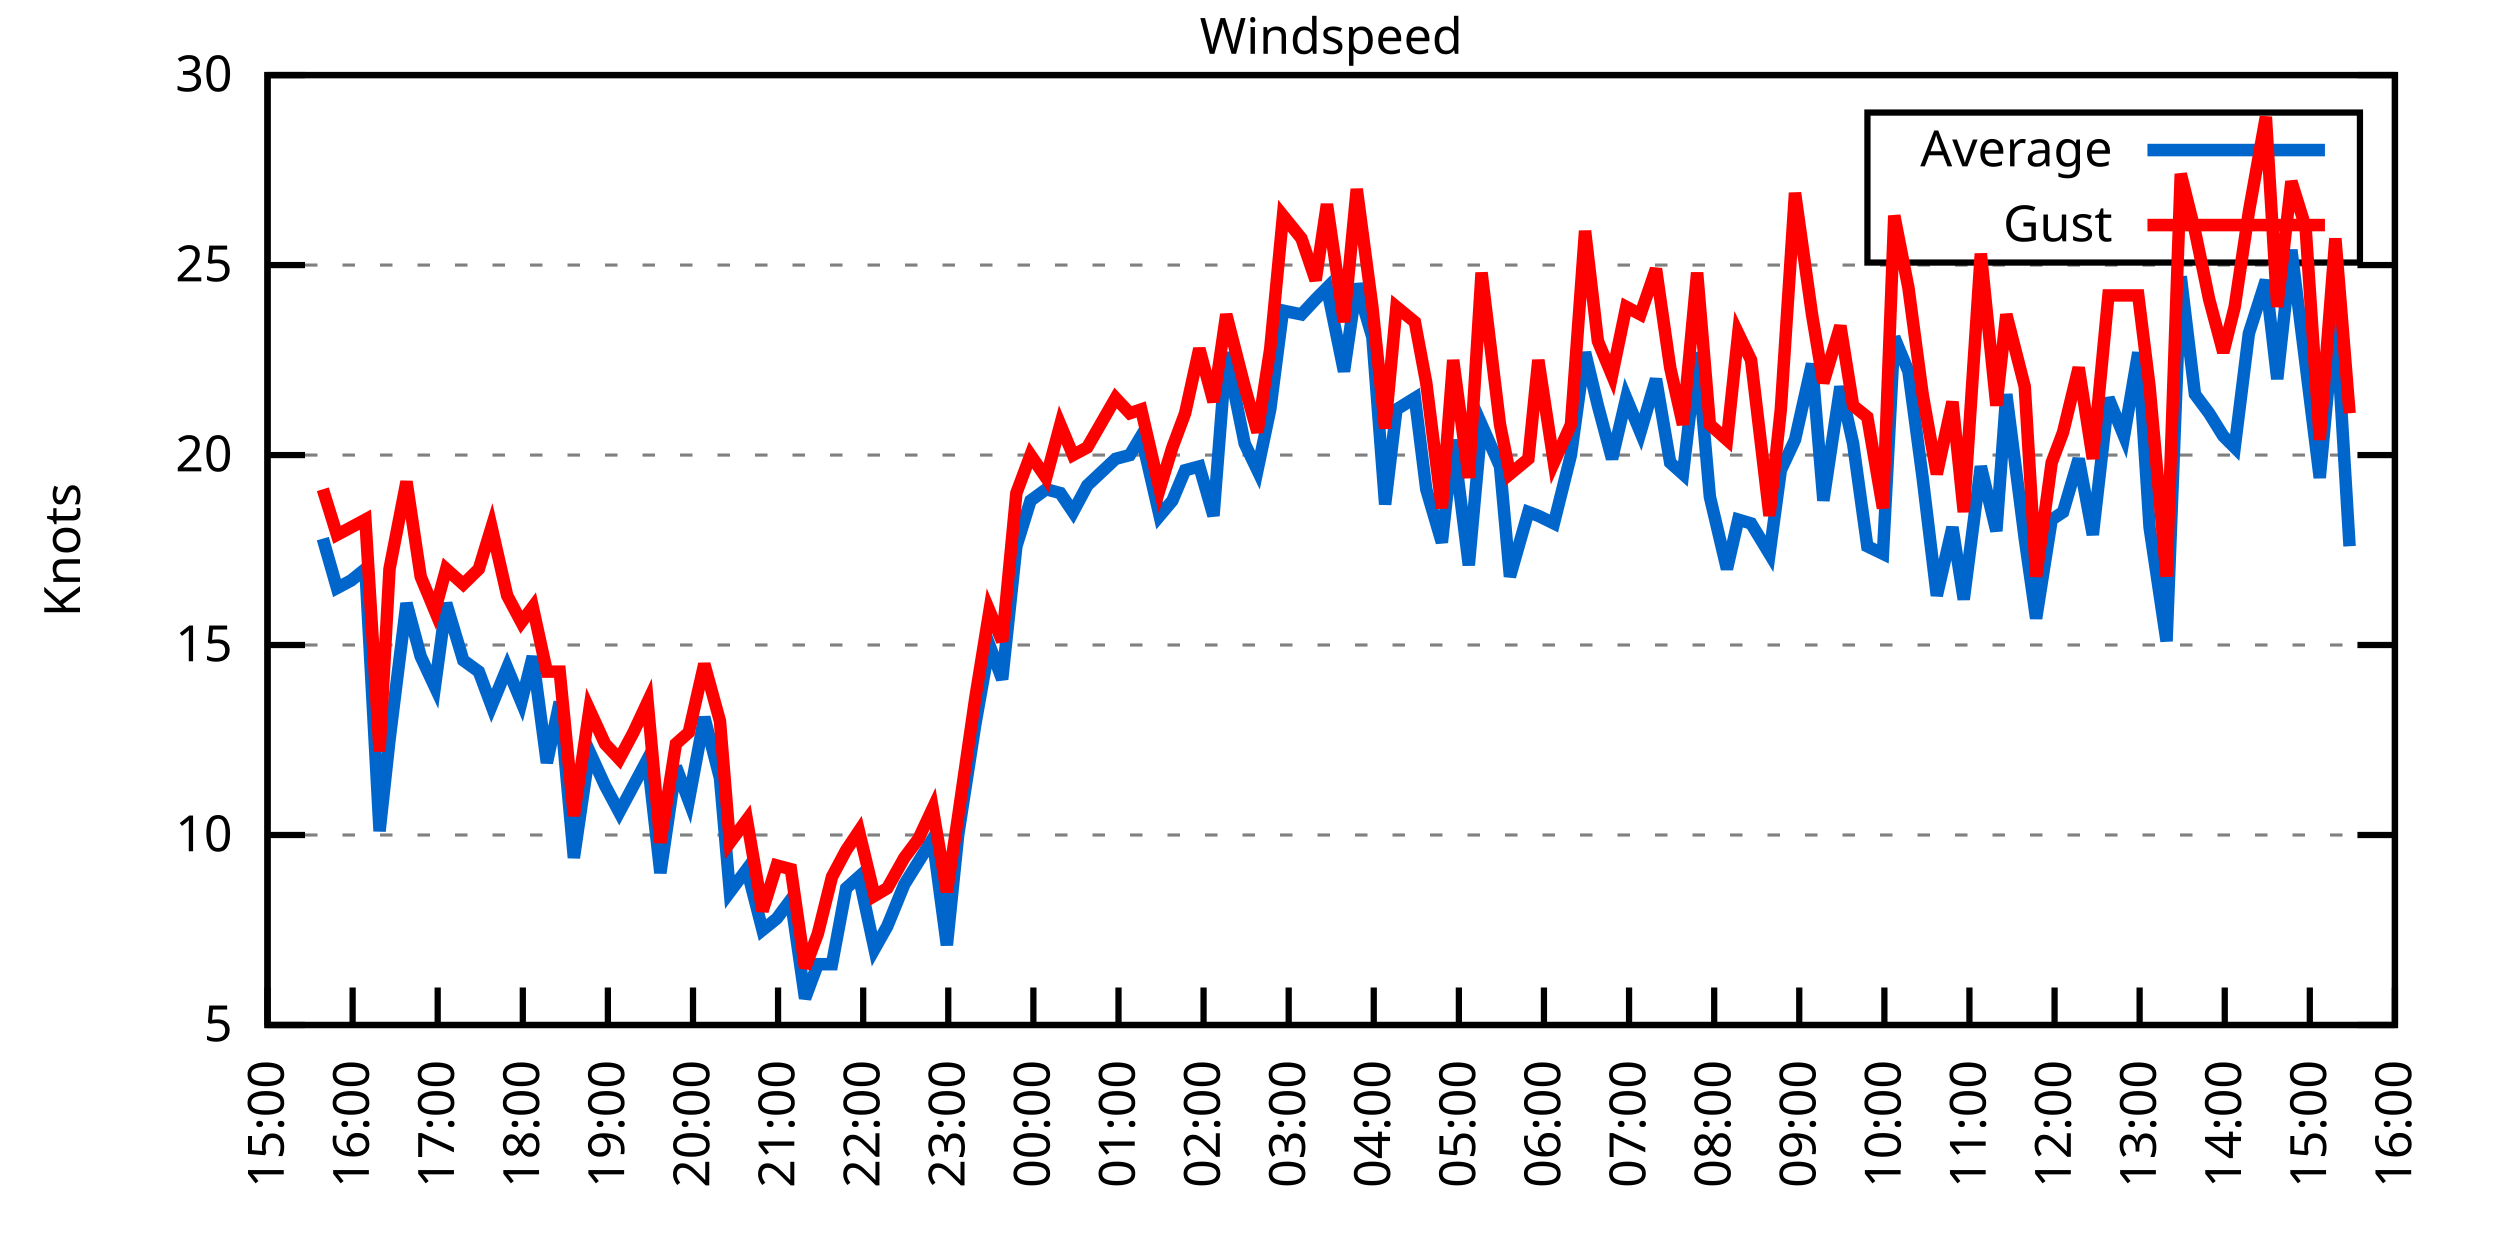
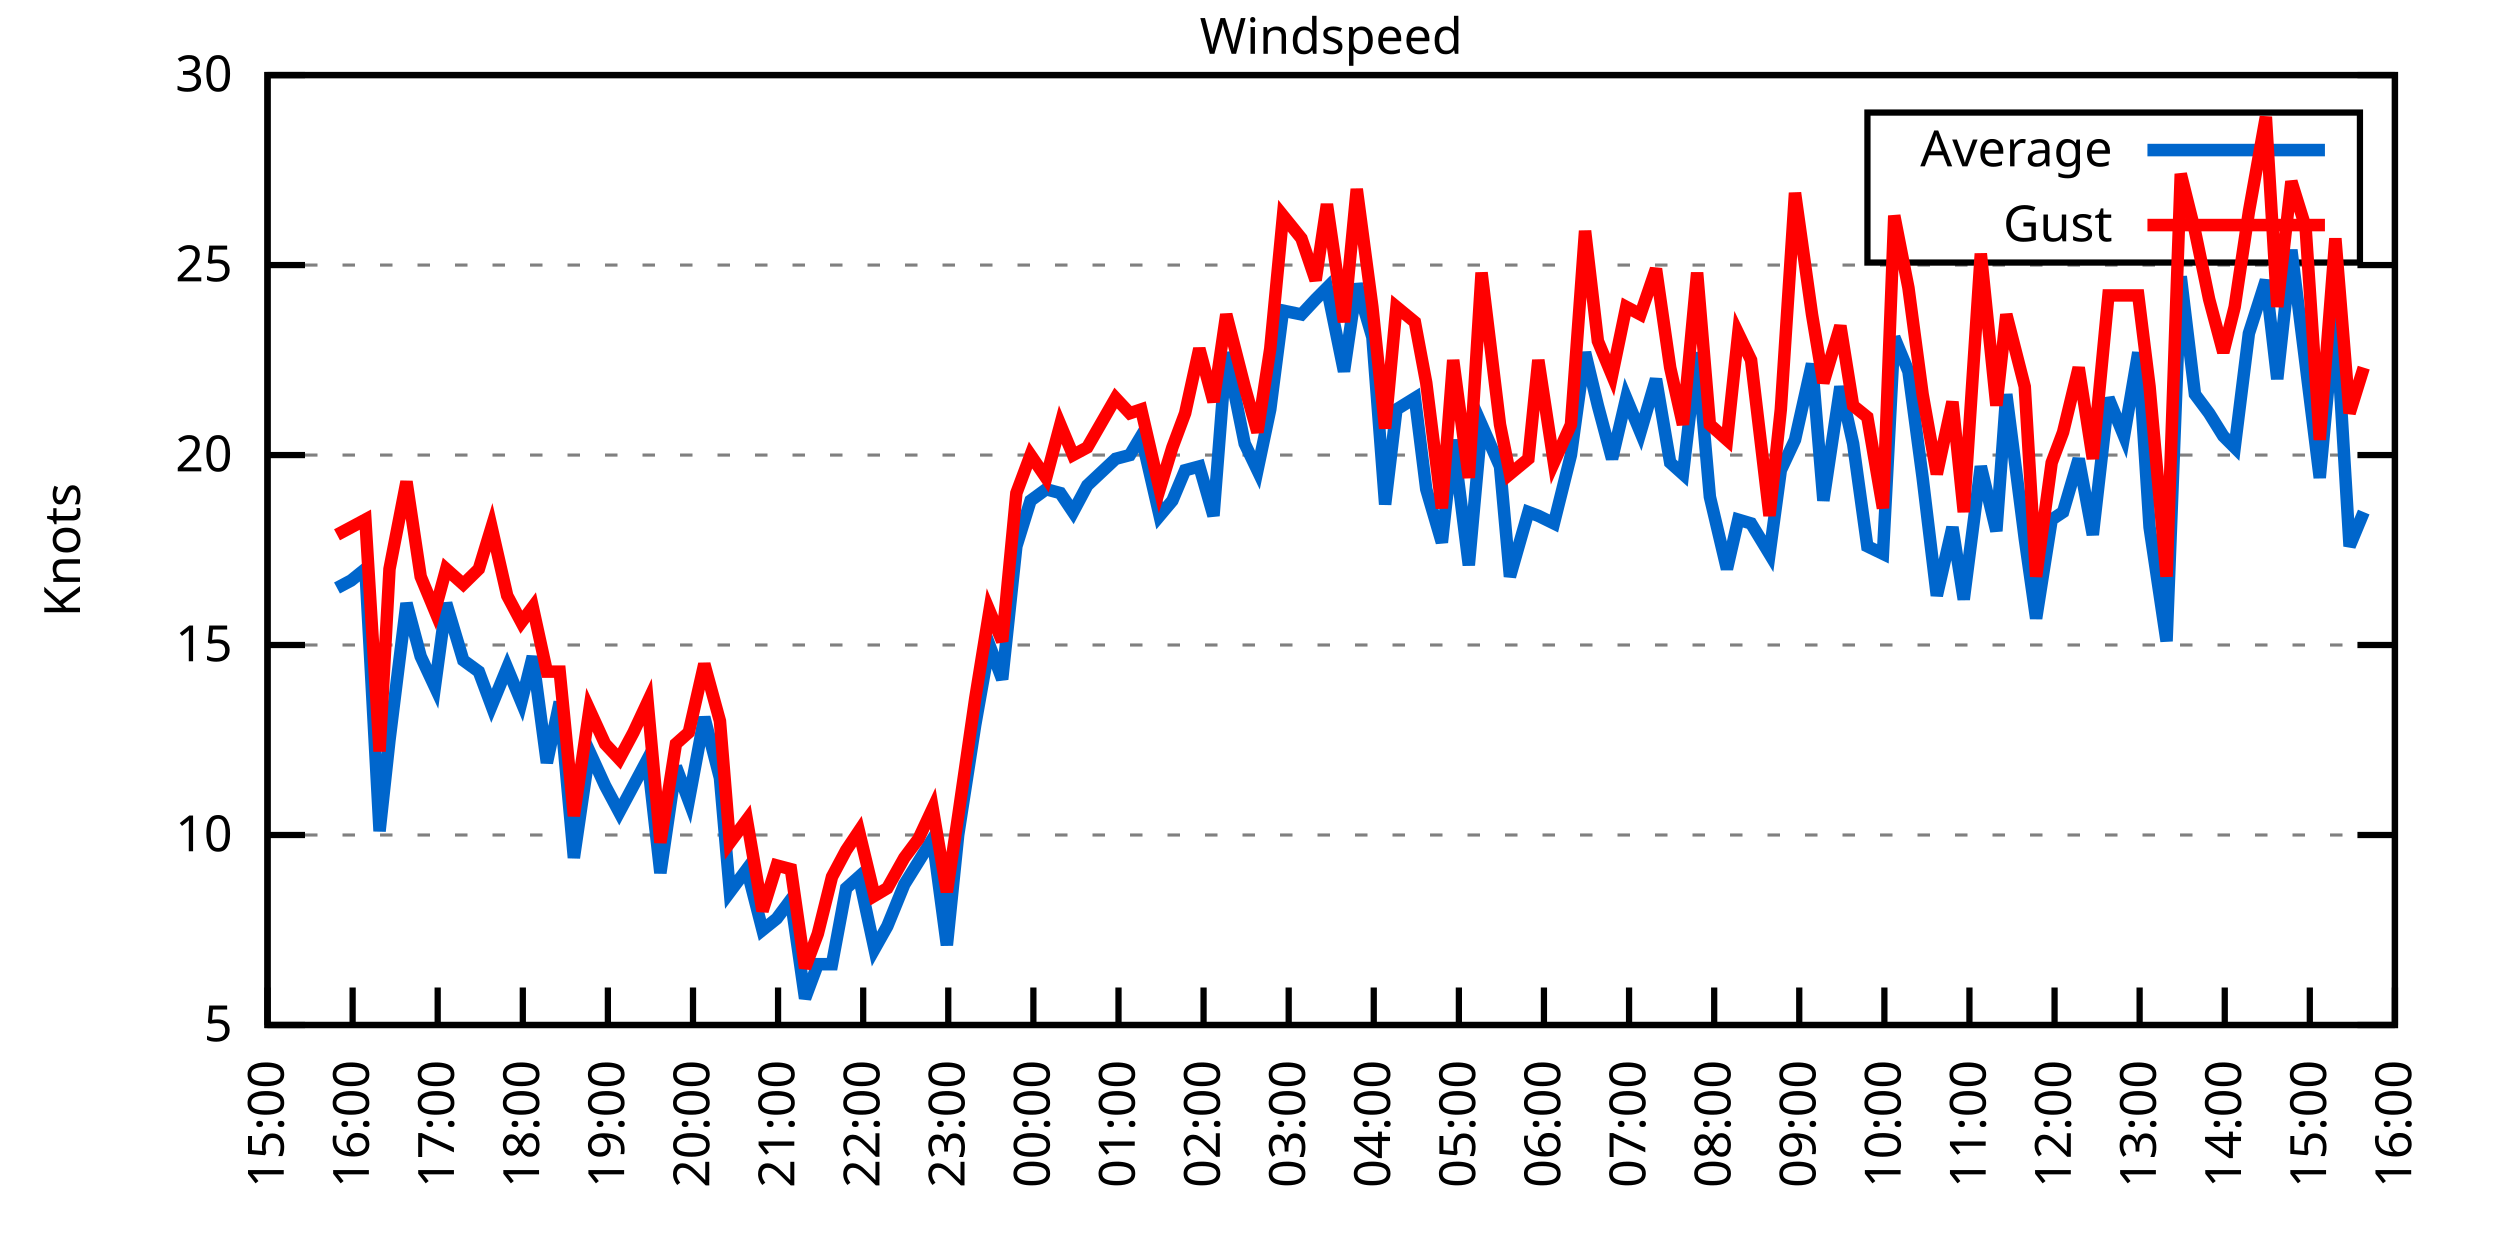
<svg xmlns="http://www.w3.org/2000/svg" xmlns:xlink="http://www.w3.org/1999/xlink" width="400" height="200" viewBox="0 0 400 200">
  <g id="gnuplot_canvas">
    <rect x="0" y="0" width="400" height="200" fill="none" />
    <defs>
      <circle id="gpDot" r="0.5" stroke-width="0.5" stroke="currentColor" />
      <path id="gpPt0" stroke-width="0.333" stroke="currentColor" d="M-1,0 h2 M0,-1 v2" />
      <path id="gpPt1" stroke-width="0.333" stroke="currentColor" d="M-1,-1 L1,1 M1,-1 L-1,1" />
      <path id="gpPt2" stroke-width="0.333" stroke="currentColor" d="M-1,0 L1,0 M0,-1 L0,1 M-1,-1 L1,1 M-1,1 L1,-1" />
      <rect id="gpPt3" stroke-width="0.333" stroke="currentColor" x="-1" y="-1" width="2" height="2" />
      <rect id="gpPt4" stroke-width="0.333" stroke="currentColor" fill="currentColor" x="-1" y="-1" width="2" height="2" />
      <circle id="gpPt5" stroke-width="0.333" stroke="currentColor" cx="0" cy="0" r="1" />
      <use xlink:href="#gpPt5" id="gpPt6" fill="currentColor" stroke="none" />
      <path id="gpPt7" stroke-width="0.333" stroke="currentColor" d="M0,-1.33 L-1.33,0.67 L1.33,0.67 z" />
      <use xlink:href="#gpPt7" id="gpPt8" fill="currentColor" stroke="none" />
      <use xlink:href="#gpPt7" id="gpPt9" stroke="currentColor" transform="rotate(180)" />
      <use xlink:href="#gpPt9" id="gpPt10" fill="currentColor" stroke="none" />
      <use xlink:href="#gpPt3" id="gpPt11" stroke="currentColor" transform="rotate(45)" />
      <use xlink:href="#gpPt11" id="gpPt12" fill="currentColor" stroke="none" />
      <path id="gpPt13" stroke-width="0.333" stroke="currentColor" d="M0,1.330 L1.265,0.411 L0.782,-1.067 L-0.782,-1.076 L-1.265,0.411 z" />
      <use xlink:href="#gpPt13" id="gpPt14" fill="currentColor" stroke="none" />
      <filter id="textbox" filterUnits="objectBoundingBox" x="0" y="0" height="1" width="1">
        <feFlood flood-color="white" flood-opacity="1" result="bgnd" />
        <feComposite in="SourceGraphic" in2="bgnd" operator="atop" />
      </filter>
      <filter id="greybox" filterUnits="objectBoundingBox" x="0" y="0" height="1" width="1">
        <feFlood flood-color="lightgrey" flood-opacity="1" result="grey" />
        <feComposite in="SourceGraphic" in2="grey" operator="atop" />
      </filter>
    </defs>
    <g fill="none" color="white" stroke="currentColor" stroke-width="1.00" stroke-linecap="butt" stroke-linejoin="miter">
</g>
    <g fill="none" color="black" stroke="currentColor" stroke-width="1.00" stroke-linecap="butt" stroke-linejoin="miter">
      <g stroke="none" shape-rendering="crispEdges">
        <polygon fill="rgb(255, 255, 255)" points="42.80,164.00 383.18,164.00 383.18,12.02 42.80,12.02 " />
      </g>
    </g>
    <g fill="none" color="black" stroke="currentColor" stroke-width="1.00" stroke-linecap="butt" stroke-linejoin="miter">
</g>
    <g fill="none" color="black" stroke="black" stroke-width="0.50" stroke-linecap="butt" stroke-linejoin="miter">
</g>
    <g fill="none" color="gray" stroke="currentColor" stroke-width="0.50" stroke-linecap="butt" stroke-linejoin="miter">
      <path stroke="gray" stroke-dasharray="2,4" class="gridline" d="M42.80,164.00 L383.19,164.00  " />
    </g>
    <g fill="none" color="gray" stroke="gray" stroke-width="1.00" stroke-linecap="butt" stroke-linejoin="miter">
</g>
    <g fill="none" color="black" stroke="currentColor" stroke-width="1.00" stroke-linecap="butt" stroke-linejoin="miter">
      <path stroke="black" d="M42.80,164.00 L48.80,164.00 M383.19,164.00 L377.19,164.00  " />
      <g transform="translate(37.20,166.60)" stroke="none" fill="black" font-family="Sans" font-size="8.00" text-anchor="end">
        <text>
          <tspan font-family="Sans"> 5</tspan>
        </text>
      </g>
    </g>
    <g fill="none" color="black" stroke="currentColor" stroke-width="1.00" stroke-linecap="butt" stroke-linejoin="miter">
</g>
    <g fill="none" color="black" stroke="black" stroke-width="0.50" stroke-linecap="butt" stroke-linejoin="miter">
</g>
    <g fill="none" color="gray" stroke="currentColor" stroke-width="0.50" stroke-linecap="butt" stroke-linejoin="miter">
      <path stroke="gray" stroke-dasharray="2,4" class="gridline" d="M42.80,133.60 L383.19,133.60  " />
    </g>
    <g fill="none" color="gray" stroke="gray" stroke-width="1.00" stroke-linecap="butt" stroke-linejoin="miter">
</g>
    <g fill="none" color="black" stroke="currentColor" stroke-width="1.00" stroke-linecap="butt" stroke-linejoin="miter">
      <path stroke="black" d="M42.80,133.60 L48.80,133.60 M383.19,133.60 L377.19,133.60  " />
      <g transform="translate(37.20,136.20)" stroke="none" fill="black" font-family="Sans" font-size="8.00" text-anchor="end">
        <text>
          <tspan font-family="Sans"> 10</tspan>
        </text>
      </g>
    </g>
    <g fill="none" color="black" stroke="currentColor" stroke-width="1.00" stroke-linecap="butt" stroke-linejoin="miter">
</g>
    <g fill="none" color="black" stroke="black" stroke-width="0.50" stroke-linecap="butt" stroke-linejoin="miter">
</g>
    <g fill="none" color="gray" stroke="currentColor" stroke-width="0.50" stroke-linecap="butt" stroke-linejoin="miter">
      <path stroke="gray" stroke-dasharray="2,4" class="gridline" d="M42.80,103.20 L383.19,103.20  " />
    </g>
    <g fill="none" color="gray" stroke="gray" stroke-width="1.00" stroke-linecap="butt" stroke-linejoin="miter">
</g>
    <g fill="none" color="black" stroke="currentColor" stroke-width="1.00" stroke-linecap="butt" stroke-linejoin="miter">
      <path stroke="black" d="M42.80,103.20 L48.80,103.20 M383.19,103.20 L377.19,103.20  " />
      <g transform="translate(37.20,105.80)" stroke="none" fill="black" font-family="Sans" font-size="8.00" text-anchor="end">
        <text>
          <tspan font-family="Sans"> 15</tspan>
        </text>
      </g>
    </g>
    <g fill="none" color="black" stroke="currentColor" stroke-width="1.00" stroke-linecap="butt" stroke-linejoin="miter">
</g>
    <g fill="none" color="black" stroke="black" stroke-width="0.50" stroke-linecap="butt" stroke-linejoin="miter">
</g>
    <g fill="none" color="gray" stroke="currentColor" stroke-width="0.50" stroke-linecap="butt" stroke-linejoin="miter">
      <path stroke="gray" stroke-dasharray="2,4" class="gridline" d="M42.80,72.81 L383.19,72.81  " />
    </g>
    <g fill="none" color="gray" stroke="gray" stroke-width="1.00" stroke-linecap="butt" stroke-linejoin="miter">
</g>
    <g fill="none" color="black" stroke="currentColor" stroke-width="1.00" stroke-linecap="butt" stroke-linejoin="miter">
      <path stroke="black" d="M42.80,72.81 L48.80,72.81 M383.19,72.81 L377.19,72.81  " />
      <g transform="translate(37.20,75.41)" stroke="none" fill="black" font-family="Sans" font-size="8.00" text-anchor="end">
        <text>
          <tspan font-family="Sans"> 20</tspan>
        </text>
      </g>
    </g>
    <g fill="none" color="black" stroke="currentColor" stroke-width="1.00" stroke-linecap="butt" stroke-linejoin="miter">
</g>
    <g fill="none" color="black" stroke="black" stroke-width="0.50" stroke-linecap="butt" stroke-linejoin="miter">
</g>
    <g fill="none" color="gray" stroke="currentColor" stroke-width="0.50" stroke-linecap="butt" stroke-linejoin="miter">
      <path stroke="gray" stroke-dasharray="2,4" class="gridline" d="M42.80,42.41 L383.19,42.41  " />
    </g>
    <g fill="none" color="gray" stroke="gray" stroke-width="1.00" stroke-linecap="butt" stroke-linejoin="miter">
</g>
    <g fill="none" color="black" stroke="currentColor" stroke-width="1.00" stroke-linecap="butt" stroke-linejoin="miter">
      <path stroke="black" d="M42.80,42.41 L48.80,42.41 M383.19,42.41 L377.19,42.41  " />
      <g transform="translate(37.20,45.01)" stroke="none" fill="black" font-family="Sans" font-size="8.00" text-anchor="end">
        <text>
          <tspan font-family="Sans"> 25</tspan>
        </text>
      </g>
    </g>
    <g fill="none" color="black" stroke="currentColor" stroke-width="1.00" stroke-linecap="butt" stroke-linejoin="miter">
</g>
    <g fill="none" color="black" stroke="black" stroke-width="0.50" stroke-linecap="butt" stroke-linejoin="miter">
</g>
    <g fill="none" color="gray" stroke="currentColor" stroke-width="0.50" stroke-linecap="butt" stroke-linejoin="miter">
      <path stroke="gray" stroke-dasharray="2,4" class="gridline" d="M42.80,12.01 L383.19,12.01  " />
    </g>
    <g fill="none" color="gray" stroke="gray" stroke-width="1.00" stroke-linecap="butt" stroke-linejoin="miter">
</g>
    <g fill="none" color="black" stroke="currentColor" stroke-width="1.00" stroke-linecap="butt" stroke-linejoin="miter">
      <path stroke="black" d="M42.80,12.01 L48.80,12.01 M383.19,12.01 L377.19,12.01  " />
      <g transform="translate(37.20,14.61)" stroke="none" fill="black" font-family="Sans" font-size="8.00" text-anchor="end">
        <text>
          <tspan font-family="Sans"> 30</tspan>
        </text>
      </g>
    </g>
    <g fill="none" color="black" stroke="currentColor" stroke-width="1.00" stroke-linecap="butt" stroke-linejoin="miter">
      <path stroke="black" d="M42.80,164.00 L42.80,158.00  " />
      <g transform="translate(45.40,169.60) rotate(270.00)" stroke="none" fill="black" font-family="Sans" font-size="8.00" text-anchor="end">
        <text>
          <tspan font-family="Sans">15:00</tspan>
        </text>
      </g>
    </g>
    <g fill="none" color="black" stroke="currentColor" stroke-width="1.00" stroke-linecap="butt" stroke-linejoin="miter">
      <path stroke="black" d="M56.42,164.00 L56.42,158.00  " />
      <g transform="translate(59.02,169.60) rotate(270.00)" stroke="none" fill="black" font-family="Sans" font-size="8.00" text-anchor="end">
        <text>
          <tspan font-family="Sans">16:00</tspan>
        </text>
      </g>
    </g>
    <g fill="none" color="black" stroke="currentColor" stroke-width="1.00" stroke-linecap="butt" stroke-linejoin="miter">
      <path stroke="black" d="M70.03,164.00 L70.03,158.00  " />
      <g transform="translate(72.63,169.60) rotate(270.00)" stroke="none" fill="black" font-family="Sans" font-size="8.00" text-anchor="end">
        <text>
          <tspan font-family="Sans">17:00</tspan>
        </text>
      </g>
    </g>
    <g fill="none" color="black" stroke="currentColor" stroke-width="1.00" stroke-linecap="butt" stroke-linejoin="miter">
      <path stroke="black" d="M83.65,164.00 L83.65,158.00  " />
      <g transform="translate(86.25,169.60) rotate(270.00)" stroke="none" fill="black" font-family="Sans" font-size="8.00" text-anchor="end">
        <text>
          <tspan font-family="Sans">18:00</tspan>
        </text>
      </g>
    </g>
    <g fill="none" color="black" stroke="currentColor" stroke-width="1.00" stroke-linecap="butt" stroke-linejoin="miter">
      <path stroke="black" d="M97.26,164.00 L97.26,158.00  " />
      <g transform="translate(99.86,169.60) rotate(270.00)" stroke="none" fill="black" font-family="Sans" font-size="8.00" text-anchor="end">
        <text>
          <tspan font-family="Sans">19:00</tspan>
        </text>
      </g>
    </g>
    <g fill="none" color="black" stroke="currentColor" stroke-width="1.00" stroke-linecap="butt" stroke-linejoin="miter">
      <path stroke="black" d="M110.88,164.00 L110.88,158.00  " />
      <g transform="translate(113.48,169.60) rotate(270.00)" stroke="none" fill="black" font-family="Sans" font-size="8.00" text-anchor="end">
        <text>
          <tspan font-family="Sans">20:00</tspan>
        </text>
      </g>
    </g>
    <g fill="none" color="black" stroke="currentColor" stroke-width="1.00" stroke-linecap="butt" stroke-linejoin="miter">
      <path stroke="black" d="M124.49,164.00 L124.49,158.00  " />
      <g transform="translate(127.09,169.60) rotate(270.00)" stroke="none" fill="black" font-family="Sans" font-size="8.00" text-anchor="end">
        <text>
          <tspan font-family="Sans">21:00</tspan>
        </text>
      </g>
    </g>
    <g fill="none" color="black" stroke="currentColor" stroke-width="1.00" stroke-linecap="butt" stroke-linejoin="miter">
      <path stroke="black" d="M138.11,164.00 L138.11,158.00  " />
      <g transform="translate(140.71,169.60) rotate(270.00)" stroke="none" fill="black" font-family="Sans" font-size="8.00" text-anchor="end">
        <text>
          <tspan font-family="Sans">22:00</tspan>
        </text>
      </g>
    </g>
    <g fill="none" color="black" stroke="currentColor" stroke-width="1.00" stroke-linecap="butt" stroke-linejoin="miter">
      <path stroke="black" d="M151.72,164.00 L151.72,158.00  " />
      <g transform="translate(154.32,169.60) rotate(270.00)" stroke="none" fill="black" font-family="Sans" font-size="8.00" text-anchor="end">
        <text>
          <tspan font-family="Sans">23:00</tspan>
        </text>
      </g>
    </g>
    <g fill="none" color="black" stroke="currentColor" stroke-width="1.00" stroke-linecap="butt" stroke-linejoin="miter">
      <path stroke="black" d="M165.34,164.00 L165.34,158.00  " />
      <g transform="translate(167.94,169.60) rotate(270.00)" stroke="none" fill="black" font-family="Sans" font-size="8.00" text-anchor="end">
        <text>
          <tspan font-family="Sans">00:00</tspan>
        </text>
      </g>
    </g>
    <g fill="none" color="black" stroke="currentColor" stroke-width="1.00" stroke-linecap="butt" stroke-linejoin="miter">
      <path stroke="black" d="M178.96,164.00 L178.96,158.00  " />
      <g transform="translate(181.56,169.60) rotate(270.00)" stroke="none" fill="black" font-family="Sans" font-size="8.00" text-anchor="end">
        <text>
          <tspan font-family="Sans">01:00</tspan>
        </text>
      </g>
    </g>
    <g fill="none" color="black" stroke="currentColor" stroke-width="1.00" stroke-linecap="butt" stroke-linejoin="miter">
      <path stroke="black" d="M192.57,164.00 L192.57,158.00  " />
      <g transform="translate(195.17,169.60) rotate(270.00)" stroke="none" fill="black" font-family="Sans" font-size="8.00" text-anchor="end">
        <text>
          <tspan font-family="Sans">02:00</tspan>
        </text>
      </g>
    </g>
    <g fill="none" color="black" stroke="currentColor" stroke-width="1.00" stroke-linecap="butt" stroke-linejoin="miter">
      <path stroke="black" d="M206.19,164.00 L206.19,158.00  " />
      <g transform="translate(208.79,169.60) rotate(270.00)" stroke="none" fill="black" font-family="Sans" font-size="8.00" text-anchor="end">
        <text>
          <tspan font-family="Sans">03:00</tspan>
        </text>
      </g>
    </g>
    <g fill="none" color="black" stroke="currentColor" stroke-width="1.00" stroke-linecap="butt" stroke-linejoin="miter">
      <path stroke="black" d="M219.80,164.00 L219.80,158.00  " />
      <g transform="translate(222.40,169.60) rotate(270.00)" stroke="none" fill="black" font-family="Sans" font-size="8.00" text-anchor="end">
        <text>
          <tspan font-family="Sans">04:00</tspan>
        </text>
      </g>
    </g>
    <g fill="none" color="black" stroke="currentColor" stroke-width="1.00" stroke-linecap="butt" stroke-linejoin="miter">
      <path stroke="black" d="M233.42,164.00 L233.42,158.00  " />
      <g transform="translate(236.02,169.60) rotate(270.00)" stroke="none" fill="black" font-family="Sans" font-size="8.00" text-anchor="end">
        <text>
          <tspan font-family="Sans">05:00</tspan>
        </text>
      </g>
    </g>
    <g fill="none" color="black" stroke="currentColor" stroke-width="1.00" stroke-linecap="butt" stroke-linejoin="miter">
      <path stroke="black" d="M247.03,164.00 L247.03,158.00  " />
      <g transform="translate(249.63,169.60) rotate(270.00)" stroke="none" fill="black" font-family="Sans" font-size="8.00" text-anchor="end">
        <text>
          <tspan font-family="Sans">06:00</tspan>
        </text>
      </g>
    </g>
    <g fill="none" color="black" stroke="currentColor" stroke-width="1.00" stroke-linecap="butt" stroke-linejoin="miter">
      <path stroke="black" d="M260.65,164.00 L260.65,158.00  " />
      <g transform="translate(263.25,169.60) rotate(270.00)" stroke="none" fill="black" font-family="Sans" font-size="8.00" text-anchor="end">
        <text>
          <tspan font-family="Sans">07:00</tspan>
        </text>
      </g>
    </g>
    <g fill="none" color="black" stroke="currentColor" stroke-width="1.00" stroke-linecap="butt" stroke-linejoin="miter">
      <path stroke="black" d="M274.27,164.00 L274.27,158.00  " />
      <g transform="translate(276.87,169.60) rotate(270.00)" stroke="none" fill="black" font-family="Sans" font-size="8.00" text-anchor="end">
        <text>
          <tspan font-family="Sans">08:00</tspan>
        </text>
      </g>
    </g>
    <g fill="none" color="black" stroke="currentColor" stroke-width="1.00" stroke-linecap="butt" stroke-linejoin="miter">
      <path stroke="black" d="M287.88,164.00 L287.88,158.00  " />
      <g transform="translate(290.48,169.60) rotate(270.00)" stroke="none" fill="black" font-family="Sans" font-size="8.00" text-anchor="end">
        <text>
          <tspan font-family="Sans">09:00</tspan>
        </text>
      </g>
    </g>
    <g fill="none" color="black" stroke="currentColor" stroke-width="1.00" stroke-linecap="butt" stroke-linejoin="miter">
      <path stroke="black" d="M301.50,164.00 L301.50,158.00  " />
      <g transform="translate(304.10,169.60) rotate(270.00)" stroke="none" fill="black" font-family="Sans" font-size="8.00" text-anchor="end">
        <text>
          <tspan font-family="Sans">10:00</tspan>
        </text>
      </g>
    </g>
    <g fill="none" color="black" stroke="currentColor" stroke-width="1.00" stroke-linecap="butt" stroke-linejoin="miter">
      <path stroke="black" d="M315.11,164.00 L315.11,158.00  " />
      <g transform="translate(317.71,169.60) rotate(270.00)" stroke="none" fill="black" font-family="Sans" font-size="8.00" text-anchor="end">
        <text>
          <tspan font-family="Sans">11:00</tspan>
        </text>
      </g>
    </g>
    <g fill="none" color="black" stroke="currentColor" stroke-width="1.00" stroke-linecap="butt" stroke-linejoin="miter">
      <path stroke="black" d="M328.73,164.00 L328.73,158.00  " />
      <g transform="translate(331.33,169.60) rotate(270.00)" stroke="none" fill="black" font-family="Sans" font-size="8.00" text-anchor="end">
        <text>
          <tspan font-family="Sans">12:00</tspan>
        </text>
      </g>
    </g>
    <g fill="none" color="black" stroke="currentColor" stroke-width="1.00" stroke-linecap="butt" stroke-linejoin="miter">
      <path stroke="black" d="M342.34,164.00 L342.34,158.00  " />
      <g transform="translate(344.94,169.60) rotate(270.00)" stroke="none" fill="black" font-family="Sans" font-size="8.00" text-anchor="end">
        <text>
          <tspan font-family="Sans">13:00</tspan>
        </text>
      </g>
    </g>
    <g fill="none" color="black" stroke="currentColor" stroke-width="1.00" stroke-linecap="butt" stroke-linejoin="miter">
      <path stroke="black" d="M355.96,164.00 L355.96,158.00  " />
      <g transform="translate(358.56,169.60) rotate(270.00)" stroke="none" fill="black" font-family="Sans" font-size="8.00" text-anchor="end">
        <text>
          <tspan font-family="Sans">14:00</tspan>
        </text>
      </g>
    </g>
    <g fill="none" color="black" stroke="currentColor" stroke-width="1.00" stroke-linecap="butt" stroke-linejoin="miter">
      <path stroke="black" d="M369.57,164.00 L369.57,158.00  " />
      <g transform="translate(372.17,169.60) rotate(270.00)" stroke="none" fill="black" font-family="Sans" font-size="8.00" text-anchor="end">
        <text>
          <tspan font-family="Sans">15:00</tspan>
        </text>
      </g>
    </g>
    <g fill="none" color="black" stroke="currentColor" stroke-width="1.00" stroke-linecap="butt" stroke-linejoin="miter">
      <path stroke="black" d="M383.19,164.00 L383.19,158.00  " />
      <g transform="translate(385.79,169.60) rotate(270.00)" stroke="none" fill="black" font-family="Sans" font-size="8.00" text-anchor="end">
        <text>
          <tspan font-family="Sans">16:00</tspan>
        </text>
      </g>
    </g>
    <g fill="none" color="black" stroke="currentColor" stroke-width="1.00" stroke-linecap="butt" stroke-linejoin="miter">
</g>
    <g fill="none" color="black" stroke="currentColor" stroke-width="1.00" stroke-linecap="butt" stroke-linejoin="miter">
      <path stroke="black" d="M42.80,12.01 L42.80,164.00 L383.19,164.00 L383.19,12.01 L42.80,12.01 Z  " />
    </g>
    <g fill="none" color="black" stroke="currentColor" stroke-width="1.00" stroke-linecap="butt" stroke-linejoin="miter">
</g>
    <g fill="none" color="black" stroke="currentColor" stroke-width="1.00" stroke-linecap="butt" stroke-linejoin="miter">
      <path stroke="black" d="M298.79,42.01 L298.79,18.01 L377.59,18.01 L377.59,42.01 L298.79,42.01 Z  " />
    </g>
    <g id="Windspeed_plot_1">
      <g fill="none" color="white" stroke="black" stroke-width="2.00" stroke-linecap="butt" stroke-linejoin="miter">
</g>
      <g fill="none" color="black" stroke="currentColor" stroke-width="2.00" stroke-linecap="butt" stroke-linejoin="miter">
        <g transform="translate(337.99,26.61)" stroke="none" fill="black" font-family="Sans" font-size="8.00" text-anchor="end">
          <text>
            <tspan font-family="Sans">Average</tspan>
          </text>
        </g>
      </g>
      <g fill="none" color="black" stroke="currentColor" stroke-width="2.00" stroke-linecap="butt" stroke-linejoin="miter">
-         <path stroke="rgb(  0, 102, 204)" d="M343.59,24.01 L371.99,24.01 M51.65,86.18 L53.92,94.08 L56.19,92.87 L58.46,91.04 L60.73,132.99 L62.32,118.40   L65.04,96.52 L67.31,105.03 L69.58,109.89 L71.39,96.52 L74.12,105.64 L76.61,107.46 L78.65,112.93 L81.15,106.85   L83.42,112.32 L85.24,105.03 L87.50,122.05 L89.55,112.32 L91.82,137.25 L94.31,120.23 L96.81,125.70 L99.08,129.95   L101.35,125.70 L103.62,121.44 L105.66,139.68 L108.15,122.66 L110.20,128.13 L112.69,114.76 L115.19,124.48 L116.78,142.72   L119.50,139.07 L122.00,148.80 L124.27,146.98 L126.54,143.94 L128.81,159.74 L130.85,154.27 L133.12,154.27 L135.39,142.11   L137.43,140.29 L139.92,151.84 L141.97,148.19 L144.69,141.51 L146.96,137.86 L149.23,134.21 L151.50,151.23 L153.31,133.60   L156.04,115.97 L158.31,103.20 L160.35,108.68 L162.62,87.40 L164.89,80.10 L167.38,78.28 L169.65,78.89 L171.69,81.93   L173.96,77.67 L178.50,73.41 L180.77,72.81 L182.59,69.77 L185.54,82.53 L187.58,80.10 L189.62,75.24 L191.89,74.63   L194.16,82.53 L196.20,56.39 L199.15,70.98 L201.19,75.24 L203.24,65.51 L205.28,49.70 L208.23,50.31 L210.50,47.88   L212.31,46.06 L215.04,59.43 L217.08,45.45 L219.58,53.96 L221.62,80.71 L223.43,65.51 L226.38,63.69 L228.20,78.28   L230.70,86.79 L232.51,70.37 L235.01,90.44 L237.05,67.94 L240.00,74.63 L241.59,92.26 L244.54,81.93 L246.13,82.53   L248.62,83.75 L251.35,72.81 L253.61,56.39 L255.66,64.90 L257.93,73.41 L260.20,63.69 L262.47,69.16 L264.96,60.65   L267.23,74.02 L269.27,75.85 L271.54,56.39 L273.58,79.49 L276.31,91.04 L278.12,83.14 L280.17,83.75 L283.12,88.61   L284.93,75.24 L287.20,70.37 L289.92,58.21 L291.74,80.10 L294.46,61.86 L296.50,70.98 L298.77,87.40 L301.27,88.61   L303.08,53.96 L305.35,59.43 L307.62,76.45 L309.89,95.30 L312.39,84.36 L314.20,95.91 L316.93,74.63 L319.42,84.97   L321.01,63.08 L323.96,86.18 L325.78,98.95 L328.27,83.14 L330.09,81.93 L332.59,73.41 L334.85,85.57 L337.35,63.69   L339.85,69.77 L342.12,56.39 L343.93,84.36 L346.65,102.60 L348.92,44.23 L351.19,63.08 L353.46,66.12 L355.73,69.77   L357.55,71.59 L359.82,53.35 L362.54,44.84 L364.36,60.65 L366.62,39.98 L368.89,58.21 L371.16,76.45 L373.66,49.70   L375.93,87.40  " />
+         <path stroke="rgb(  0, 102, 204)" d="M343.59,24.01 L371.99,24.01 M53.92,94.08 L56.19,92.87 L58.46,91.04 L60.73,132.99 L62.32,118.40 L65.04,96.52   L67.31,105.03 L69.58,109.89 L71.39,96.52 L74.12,105.64 L76.61,107.46 L78.65,112.93 L81.15,106.85 L83.42,112.32   L85.24,105.03 L87.50,122.05 L89.55,112.32 L91.82,137.25 L94.31,120.23 L96.81,125.70 L99.08,129.95 L101.35,125.70   L103.62,121.44 L105.66,139.68 L108.15,122.66 L110.20,128.13 L112.69,114.76 L115.19,124.48 L116.78,142.72 L119.50,139.07   L122.00,148.80 L124.27,146.98 L126.54,143.94 L128.81,159.74 L130.85,154.27 L133.12,154.27 L135.39,142.11 L137.43,140.29   L139.92,151.84 L141.97,148.19 L144.69,141.51 L146.96,137.86 L149.23,134.21 L151.50,151.23 L153.31,133.60 L156.04,115.97   L158.31,103.20 L160.35,108.68 L162.62,87.40 L164.89,80.10 L167.38,78.28 L169.65,78.89 L171.69,81.93 L173.96,77.67   L178.50,73.41 L180.77,72.81 L182.59,69.77 L185.54,82.53 L187.58,80.10 L189.62,75.24 L191.89,74.63 L194.16,82.53   L196.20,56.39 L199.15,70.98 L201.19,75.24 L203.24,65.51 L205.28,49.70 L208.23,50.31 L210.50,47.88 L212.31,46.06   L215.04,59.43 L217.08,45.45 L219.58,53.96 L221.62,80.71 L223.43,65.51 L226.38,63.69 L228.20,78.28 L230.70,86.79   L232.51,70.37 L235.01,90.44 L237.05,67.94 L240.00,74.63 L241.59,92.26 L244.54,81.93 L246.13,82.53 L248.62,83.75   L251.35,72.81 L253.61,56.39 L255.66,64.90 L257.93,73.41 L260.20,63.69 L262.47,69.16 L264.96,60.65 L267.23,74.02   L269.27,75.85 L271.54,56.39 L273.58,79.49 L276.31,91.04 L278.12,83.14 L280.17,83.75 L283.12,88.61 L284.93,75.24   L287.20,70.37 L289.92,58.21 L291.74,80.10 L294.46,61.86 L296.50,70.98 L298.77,87.40 L301.27,88.61 L303.08,53.96   L305.35,59.43 L307.62,76.45 L309.89,95.30 L312.39,84.36 L314.20,95.91 L316.93,74.63 L319.42,84.97 L321.01,63.08   L323.96,86.18 L325.78,98.95 L328.27,83.14 L330.09,81.93 L332.59,73.41 L334.85,85.57 L337.35,63.69 L339.85,69.77   L342.12,56.39 L343.93,84.36 L346.65,102.60 L348.92,44.23 L351.19,63.08 L353.46,66.12 L355.73,69.77 L357.55,71.59   L359.82,53.35 L362.54,44.84 L364.36,60.65 L366.62,39.98 L368.89,58.21 L371.16,76.45 L373.66,49.70 L375.93,87.40   L378.20,81.93  " />
      </g>
    </g>
    <g id="Windspeed_plot_2">
      <g fill="none" color="black" stroke="currentColor" stroke-width="2.00" stroke-linecap="butt" stroke-linejoin="miter">
        <g transform="translate(337.99,38.61)" stroke="none" fill="black" font-family="Sans" font-size="8.00" text-anchor="end">
          <text>
            <tspan font-family="Sans">Gust</tspan>
          </text>
        </g>
      </g>
      <g fill="none" color="black" stroke="currentColor" stroke-width="2.00" stroke-linecap="butt" stroke-linejoin="miter">
-         <path stroke="rgb(255,   0,   0)" d="M343.59,36.01 L371.99,36.01 M51.65,78.28 L53.92,85.57 L56.19,84.36 L58.46,83.14 L60.73,120.23 L62.32,91.04   L65.04,77.06 L67.31,92.26 L69.58,97.73 L71.39,91.04 L74.12,93.48 L76.61,91.04 L78.65,84.36 L81.15,95.30   L83.42,99.56 L85.24,97.12 L87.50,107.46 L89.55,107.46 L91.82,130.56 L94.31,113.54 L96.81,119.01 L99.08,121.44   L101.35,117.19 L103.62,112.32 L105.66,134.82 L108.15,119.01 L110.20,117.19 L112.69,106.24 L115.19,115.36 L116.78,134.82   L119.50,131.17 L122.00,145.76 L124.27,138.47 L126.54,139.07 L128.81,154.88 L130.85,149.41 L133.12,140.29 L135.39,136.03   L137.43,132.99 L139.92,143.33 L141.97,142.11 L144.69,137.25 L146.96,134.21 L149.23,129.35 L151.50,142.72 L153.31,130.56   L156.04,111.72 L158.31,97.73 L160.35,102.60 L162.62,78.89 L164.89,72.81 L167.38,76.45 L169.65,67.94 L171.69,72.81   L173.96,71.59 L178.50,63.69 L180.77,66.12 L182.59,65.51 L185.54,78.28 L187.58,71.59 L189.62,66.12 L191.89,55.78   L194.16,64.29 L196.20,50.31 L199.15,61.86 L201.19,69.16 L203.24,55.78 L205.28,34.50 L208.23,38.15 L210.50,44.84   L212.31,32.68 L215.04,51.53 L217.08,30.25 L219.58,49.10 L221.62,68.55 L223.43,49.10 L226.38,51.53 L228.20,61.25   L230.70,81.32 L232.51,57.61 L235.01,76.45 L237.05,43.62 L240.00,67.94 L241.59,75.85 L244.54,73.41 L246.13,57.61   L248.62,74.02 L251.35,67.94 L253.61,36.94 L255.66,54.57 L257.93,60.04 L260.20,49.10 L262.47,50.31 L264.96,43.02   L267.23,58.82 L269.27,67.94 L271.54,43.62 L273.58,67.94 L276.31,70.37 L278.12,53.35 L280.17,57.61 L283.12,82.53   L284.93,65.51 L287.20,30.86 L289.92,50.31 L291.74,61.25 L294.46,52.14 L296.50,64.90 L298.77,66.73 L301.27,81.32   L303.08,34.50 L305.35,46.06 L307.62,63.08 L309.89,75.85 L312.39,64.29 L314.20,81.93 L316.93,40.58 L319.42,64.90   L321.01,50.31 L323.96,61.86 L325.78,92.26 L328.27,74.02 L330.09,69.16 L332.59,58.82 L334.85,73.41 L337.35,47.27   L339.85,47.27 L342.12,47.27 L343.93,61.86 L346.65,92.26 L348.92,27.82 L351.19,36.94 L353.46,47.88 L355.73,56.39   L357.55,49.10 L359.82,33.90 L362.54,18.70 L364.36,49.10 L366.62,29.03 L368.89,36.33 L371.16,70.37 L373.66,38.15   L375.93,66.12  " />
+         <path stroke="rgb(255,   0,   0)" d="M343.59,36.01 L371.99,36.01 M53.92,85.57 L56.19,84.36 L58.46,83.14 L60.73,120.23 L62.32,91.04 L65.04,77.06   L67.31,92.26 L69.58,97.73 L71.39,91.04 L74.12,93.48 L76.61,91.04 L78.65,84.36 L81.15,95.30 L83.42,99.56   L85.24,97.12 L87.50,107.46 L89.55,107.46 L91.82,130.56 L94.31,113.54 L96.81,119.01 L99.08,121.44 L101.35,117.19   L103.62,112.32 L105.66,134.82 L108.15,119.01 L110.20,117.19 L112.69,106.24 L115.19,115.36 L116.78,134.82 L119.50,131.17   L122.00,145.76 L124.27,138.47 L126.54,139.07 L128.81,154.88 L130.85,149.41 L133.12,140.29 L135.39,136.03 L137.43,132.99   L139.92,143.33 L141.97,142.11 L144.69,137.25 L146.96,134.21 L149.23,129.35 L151.50,142.72 L153.31,130.56 L156.04,111.72   L158.31,97.73 L160.35,102.60 L162.62,78.89 L164.89,72.81 L167.38,76.45 L169.65,67.94 L171.69,72.81 L173.96,71.59   L178.50,63.69 L180.77,66.12 L182.59,65.51 L185.54,78.28 L187.58,71.59 L189.62,66.12 L191.89,55.78 L194.16,64.29   L196.20,50.31 L199.15,61.86 L201.19,69.16 L203.24,55.78 L205.28,34.50 L208.23,38.15 L210.50,44.84 L212.31,32.68   L215.04,51.53 L217.08,30.25 L219.58,49.10 L221.62,68.55 L223.43,49.10 L226.38,51.53 L228.20,61.25 L230.70,81.32   L232.51,57.61 L235.01,76.45 L237.05,43.62 L240.00,67.94 L241.59,75.85 L244.54,73.41 L246.13,57.61 L248.62,74.02   L251.35,67.94 L253.61,36.94 L255.66,54.57 L257.93,60.04 L260.20,49.10 L262.47,50.31 L264.96,43.02 L267.23,58.82   L269.27,67.94 L271.54,43.62 L273.58,67.94 L276.31,70.37 L278.12,53.35 L280.17,57.61 L283.12,82.53 L284.93,65.51   L287.20,30.86 L289.92,50.31 L291.74,61.25 L294.46,52.14 L296.50,64.90 L298.77,66.73 L301.27,81.32 L303.08,34.50   L305.35,46.06 L307.62,63.08 L309.89,75.85 L312.39,64.29 L314.20,81.93 L316.93,40.58 L319.42,64.90 L321.01,50.31   L323.96,61.86 L325.78,92.26 L328.27,74.02 L330.09,69.16 L332.59,58.82 L334.85,73.41 L337.35,47.27 L339.85,47.27   L342.12,47.27 L343.93,61.86 L346.65,92.26 L348.92,27.82 L351.19,36.94 L353.46,47.88 L355.73,56.39 L357.55,49.10   L359.82,33.90 L362.54,18.70 L364.36,49.10 L366.62,29.03 L368.89,36.33 L371.16,70.37 L373.66,38.15 L375.93,66.12   L378.20,58.82  " />
      </g>
    </g>
    <g fill="none" color="black" stroke="currentColor" stroke-width="2.00" stroke-linecap="butt" stroke-linejoin="miter">
</g>
    <g fill="none" color="black" stroke="black" stroke-width="1.00" stroke-linecap="butt" stroke-linejoin="miter">
</g>
    <g fill="none" color="black" stroke="currentColor" stroke-width="1.00" stroke-linecap="butt" stroke-linejoin="miter">
      <path stroke="black" d="M42.80,12.01 L42.80,164.00 L383.19,164.00 L383.19,12.01 L42.80,12.01 Z  " />
      <g transform="translate(12.80,88.01) rotate(270.00)" stroke="none" fill="black" font-family="Sans" font-size="8.00" text-anchor="middle">
        <text>
          <tspan font-family="Sans">Knots</tspan>
        </text>
      </g>
    </g>
    <g fill="none" color="black" stroke="currentColor" stroke-width="1.00" stroke-linecap="butt" stroke-linejoin="miter">
</g>
    <g fill="none" color="black" stroke="currentColor" stroke-width="1.00" stroke-linecap="butt" stroke-linejoin="miter">
      <g transform="translate(212.99,8.61)" stroke="none" fill="black" font-family="Sans" font-size="8.00" text-anchor="middle">
        <text>
          <tspan font-family="Sans">Windspeed</tspan>
        </text>
      </g>
    </g>
    <g fill="none" color="black" stroke="currentColor" stroke-width="1.00" stroke-linecap="butt" stroke-linejoin="miter">
</g>
  </g>
</svg>
